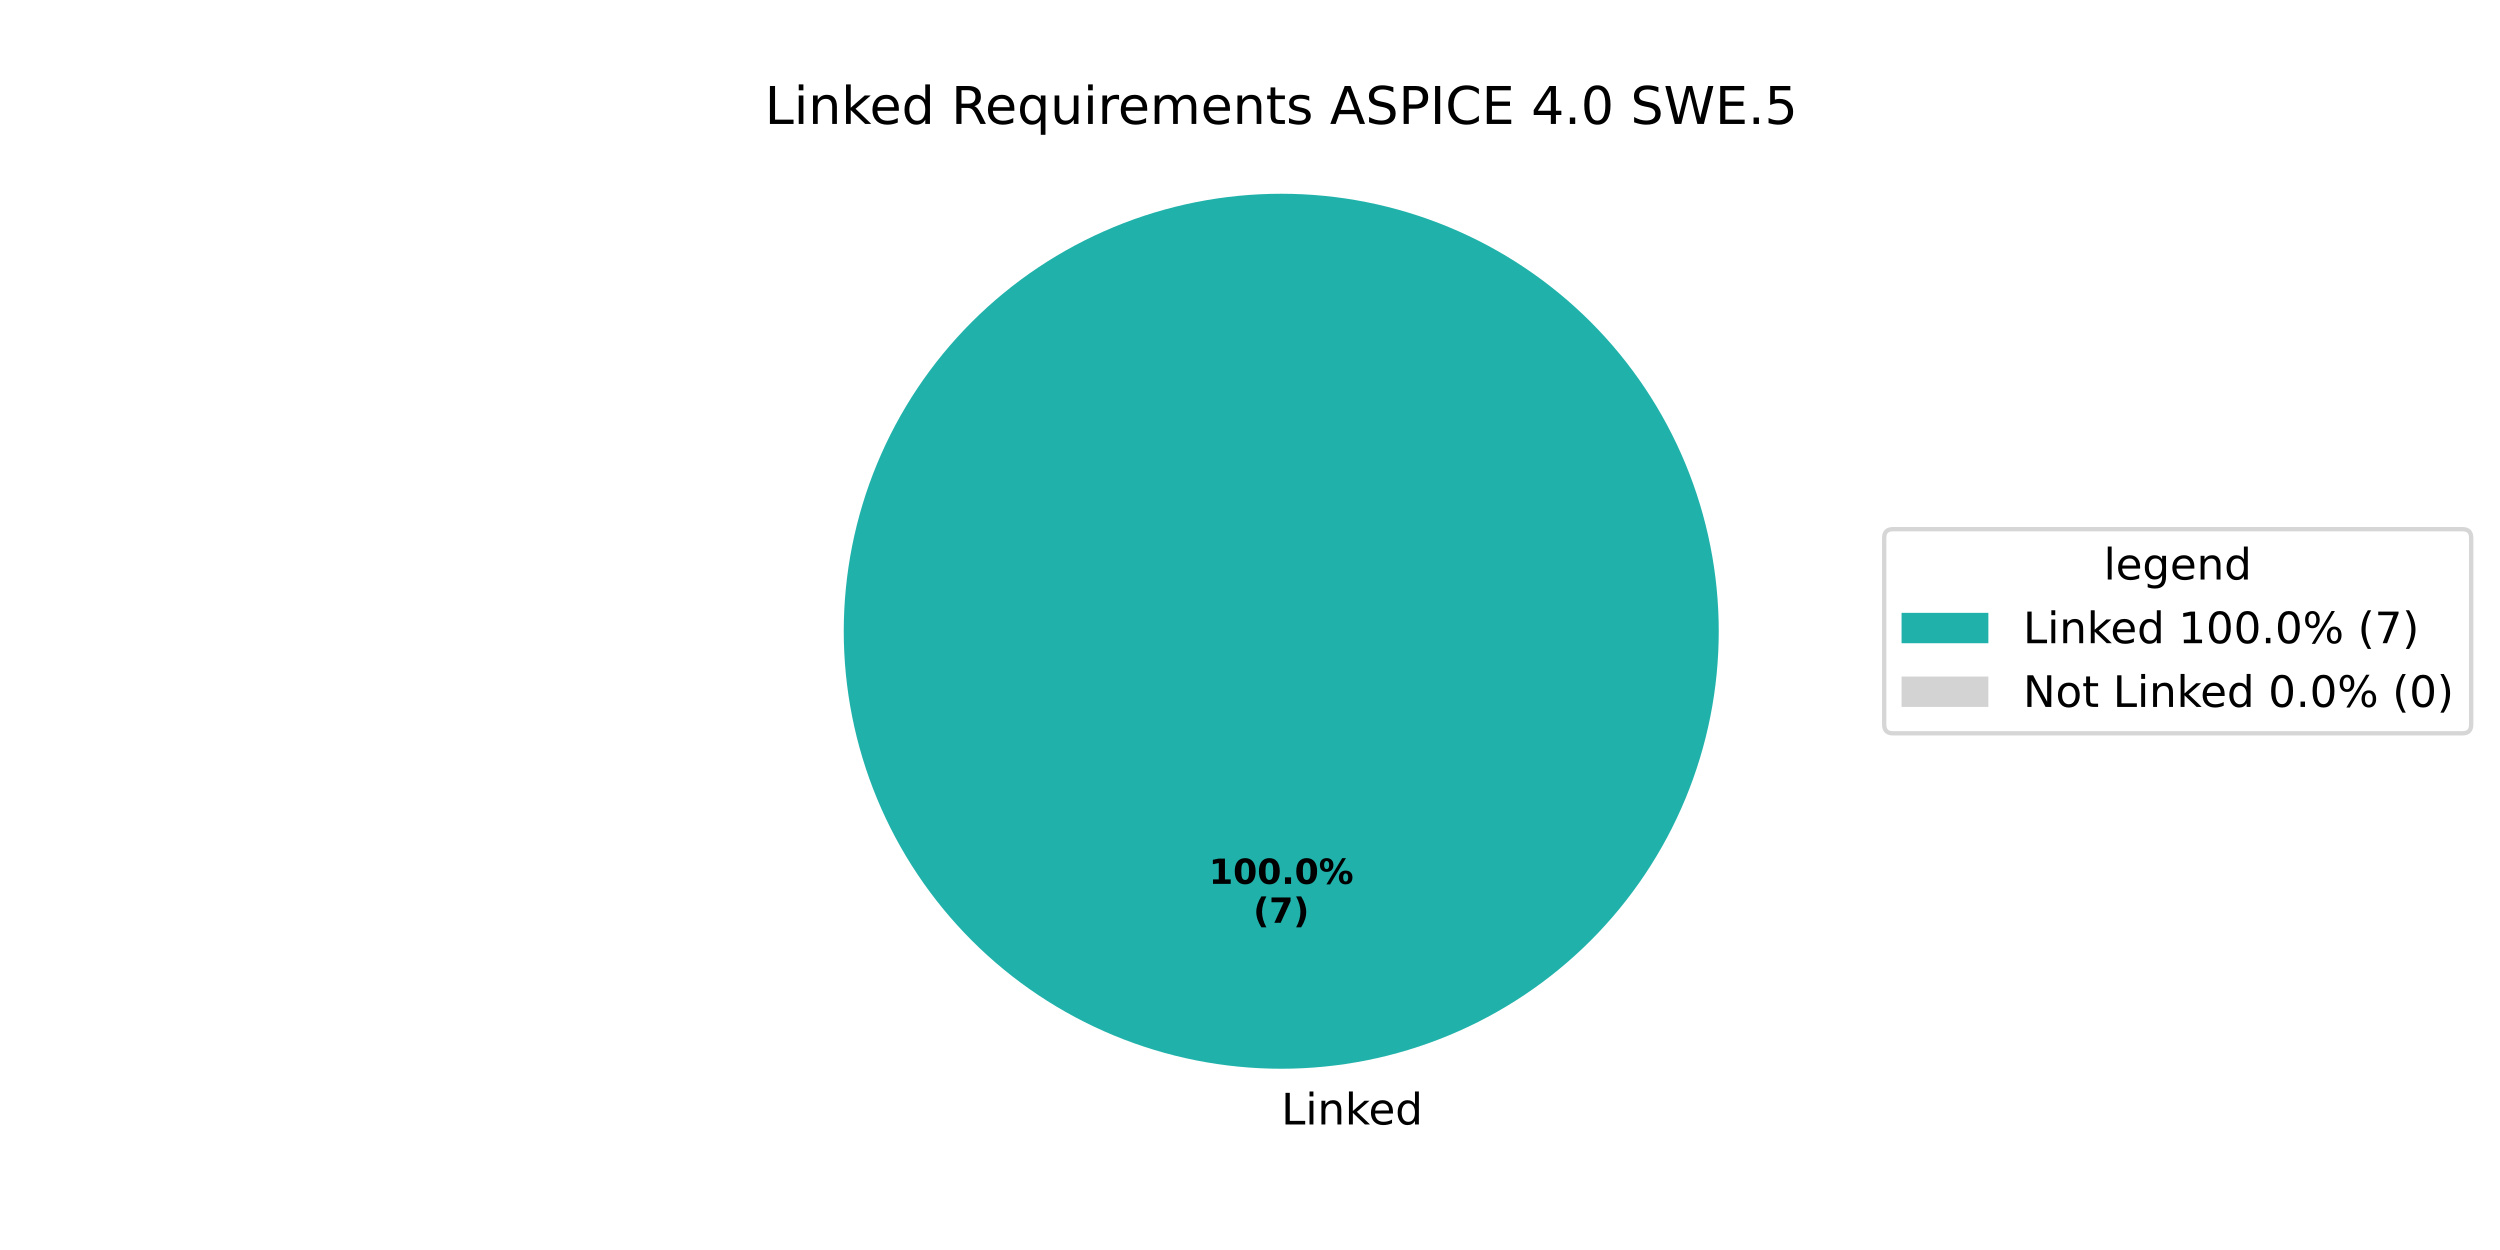
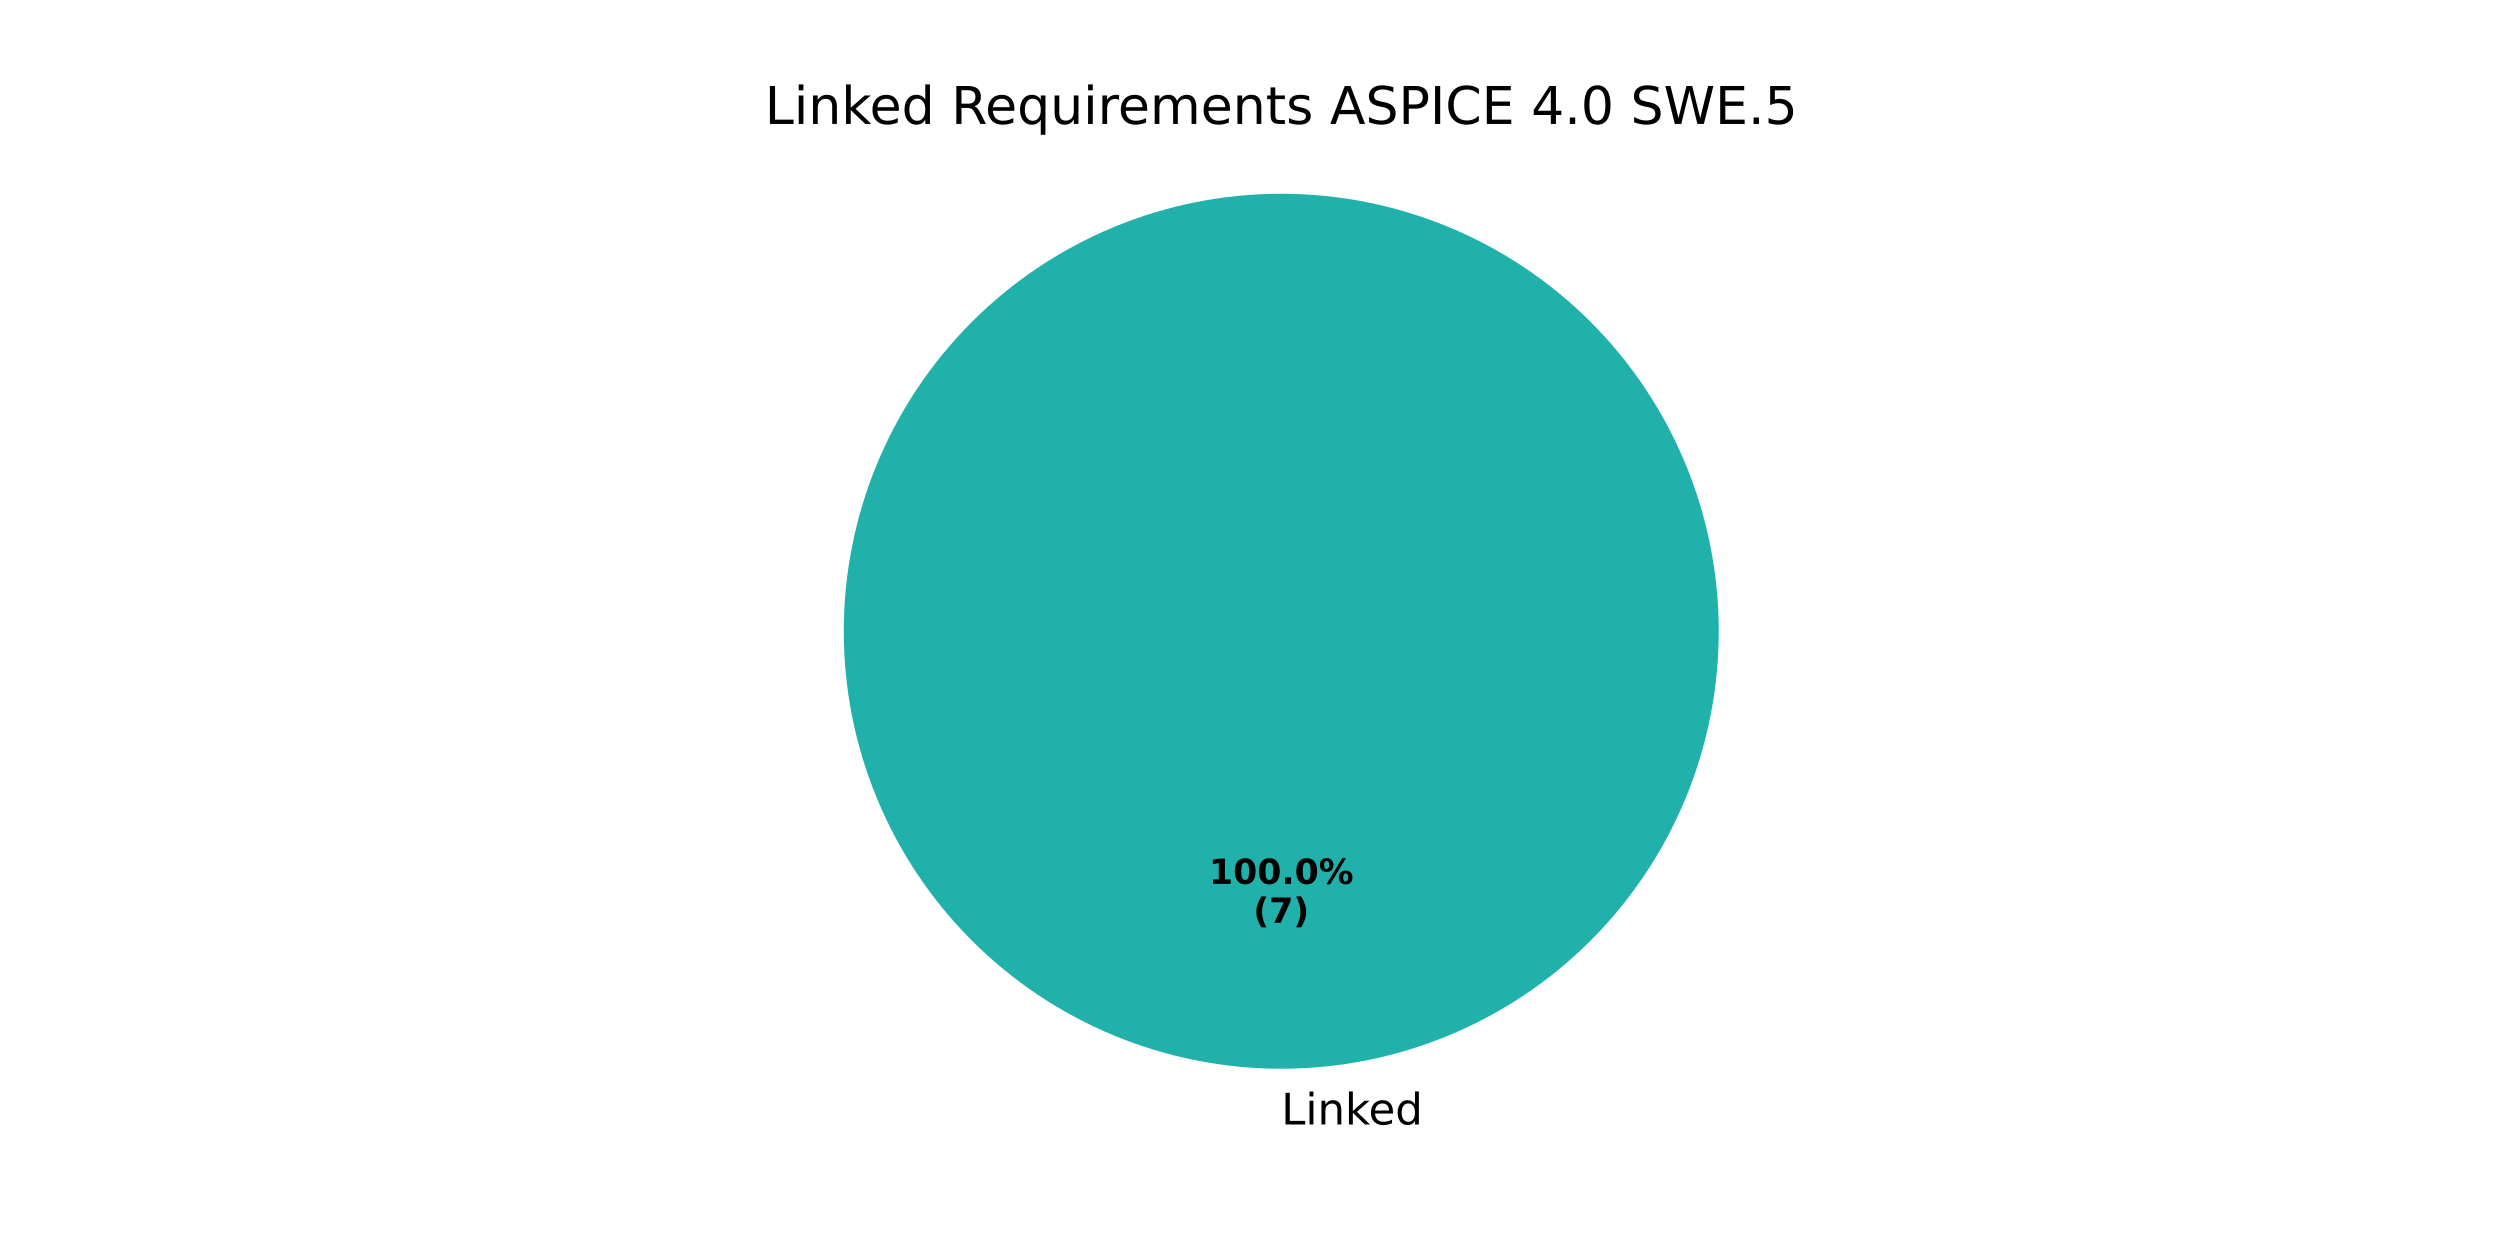
<svg xmlns="http://www.w3.org/2000/svg" xmlns:xlink="http://www.w3.org/1999/xlink" width="576pt" height="288pt" viewBox="0 0 576 288" version="1.1">
  <defs>
    <style type="text/css">*{stroke-linejoin: round; stroke-linecap: butt}</style>
  </defs>
  <g id="figure_1">
    <g id="patch_1">
      <path d="M 0 288  L 576 288  L 576 0  L 0 0  z " style="fill: #ffffff" />
    </g>
    <g id="axes_1">
      <g id="patch_2">
        <path d="M 396 145.44  C 396 132.203 393.393 119.095 388.327 106.866  C 383.262 94.636 375.836 83.524 366.476 74.164  C 357.116 64.804 346.004 57.378 333.774 52.313  C 321.545 47.247 308.437 44.64 295.2 44.64  C 281.963 44.64 268.855 47.247 256.626 52.313  C 244.396 57.378 233.284 64.804 223.924 74.164  C 214.564 83.524 207.138 94.636 202.073 106.866  C 197.007 119.095 194.4 132.203 194.4 145.44  C 194.4 158.677 197.007 171.785 202.073 184.014  C 207.138 196.244 214.564 207.356 223.924 216.716  C 233.284 226.076 244.396 233.502 256.626 238.567  C 268.855 243.633 281.963 246.24 295.2 246.24  C 308.437 246.24 321.545 243.633 333.774 238.567  C 346.004 233.502 357.116 226.076 366.476 216.716  C 375.836 207.356 383.262 196.244 388.327 184.014  C 393.393 171.785 396 158.677 396 145.44  M 295.2 145.44  z " style="fill: #20b2aa" />
      </g>
      <g id="patch_3">
        <path d="M 295.2 44.64  C 295.2 44.64 295.2 44.64 295.2 44.64  L 295.2 145.44  z " style="fill: #d3d3d3" />
      </g>
      <g id="matplotlib.axis_1" />
      <g id="matplotlib.axis_2" />
      <g id="text_1">
        <g transform="translate(295.2 259.0794) scale(0.1 -0.1)">
          <defs>
            <path id="DejaVuSans-4c" d="M 628 4666  L 1259 4666  L 1259 531  L 3531 531  L 3531 0  L 628 0  L 628 4666  z " transform="scale(0.015625)" />
            <path id="DejaVuSans-69" d="M 603 3500  L 1178 3500  L 1178 0  L 603 0  L 603 3500  z M 603 4863  L 1178 4863  L 1178 4134  L 603 4134  L 603 4863  z " transform="scale(0.015625)" />
            <path id="DejaVuSans-6e" d="M 3513 2113  L 3513 0  L 2938 0  L 2938 2094  Q 2938 2591 2744 2837  Q 2550 3084 2163 3084  Q 1697 3084 1428 2787  Q 1159 2491 1159 1978  L 1159 0  L 581 0  L 581 3500  L 1159 3500  L 1159 2956  Q 1366 3272 1645 3428  Q 1925 3584 2291 3584  Q 2894 3584 3203 3211  Q 3513 2838 3513 2113  z " transform="scale(0.015625)" />
            <path id="DejaVuSans-6b" d="M 581 4863  L 1159 4863  L 1159 1991  L 2875 3500  L 3609 3500  L 1753 1863  L 3688 0  L 2938 0  L 1159 1709  L 1159 0  L 581 0  L 581 4863  z " transform="scale(0.015625)" />
            <path id="DejaVuSans-65" d="M 3597 1894  L 3597 1613  L 953 1613  Q 991 1019 1311 708  Q 1631 397 2203 397  Q 2534 397 2845 478  Q 3156 559 3463 722  L 3463 178  Q 3153 47 2828 -22  Q 2503 -91 2169 -91  Q 1331 -91 842 396  Q 353 884 353 1716  Q 353 2575 817 3079  Q 1281 3584 2069 3584  Q 2775 3584 3186 3129  Q 3597 2675 3597 1894  z M 3022 2063  Q 3016 2534 2758 2815  Q 2500 3097 2075 3097  Q 1594 3097 1305 2825  Q 1016 2553 972 2059  L 3022 2063  z " transform="scale(0.015625)" />
            <path id="DejaVuSans-64" d="M 2906 2969  L 2906 4863  L 3481 4863  L 3481 0  L 2906 0  L 2906 525  Q 2725 213 2448 61  Q 2172 -91 1784 -91  Q 1150 -91 751 415  Q 353 922 353 1747  Q 353 2572 751 3078  Q 1150 3584 1784 3584  Q 2172 3584 2448 3432  Q 2725 3281 2906 2969  z M 947 1747  Q 947 1113 1208 752  Q 1469 391 1925 391  Q 2381 391 2643 752  Q 2906 1113 2906 1747  Q 2906 2381 2643 2742  Q 2381 3103 1925 3103  Q 1469 3103 1208 2742  Q 947 2381 947 1747  z " transform="scale(0.015625)" />
          </defs>
          <use xlink:href="#DejaVuSans-4c" />
          <use xlink:href="#DejaVuSans-69" transform="translate(55.71289 0)" />
          <use xlink:href="#DejaVuSans-6e" transform="translate(83.49609 0)" />
          <use xlink:href="#DejaVuSans-6b" transform="translate(146.875 0)" />
          <use xlink:href="#DejaVuSans-65" transform="translate(201.1602 0)" />
          <use xlink:href="#DejaVuSans-64" transform="translate(262.6836 0)" />
        </g>
      </g>
      <g id="text_2">
        <g transform="translate(278.54 203.6484) scale(0.08 -0.08)">
          <defs>
            <path id="DejaVuSans-Bold-31" d="M 750 831  L 1813 831  L 1813 3847  L 722 3622  L 722 4441  L 1806 4666  L 2950 4666  L 2950 831  L 4013 831  L 4013 0  L 750 0  L 750 831  z " transform="scale(0.015625)" />
            <path id="DejaVuSans-Bold-30" d="M 2944 2338  Q 2944 3213 2780 3570  Q 2616 3928 2228 3928  Q 1841 3928 1675 3570  Q 1509 3213 1509 2338  Q 1509 1453 1675 1090  Q 1841 728 2228 728  Q 2613 728 2778 1090  Q 2944 1453 2944 2338  z M 4147 2328  Q 4147 1169 3647 539  Q 3147 -91 2228 -91  Q 1306 -91 806 539  Q 306 1169 306 2328  Q 306 3491 806 4120  Q 1306 4750 2228 4750  Q 3147 4750 3647 4120  Q 4147 3491 4147 2328  z " transform="scale(0.015625)" />
            <path id="DejaVuSans-Bold-2e" d="M 653 1209  L 1778 1209  L 1778 0  L 653 0  L 653 1209  z " transform="scale(0.015625)" />
            <path id="DejaVuSans-Bold-25" d="M 4959 1925  Q 4738 1925 4616 1733  Q 4494 1541 4494 1184  Q 4494 825 4614 633  Q 4734 441 4959 441  Q 5184 441 5303 633  Q 5422 825 5422 1184  Q 5422 1541 5301 1733  Q 5181 1925 4959 1925  z M 4959 2450  Q 5541 2450 5875 2112  Q 6209 1775 6209 1184  Q 6209 594 5875 251  Q 5541 -91 4959 -91  Q 4378 -91 4042 251  Q 3706 594 3706 1184  Q 3706 1772 4042 2111  Q 4378 2450 4959 2450  z M 2094 -91  L 1403 -91  L 4319 4750  L 5013 4750  L 2094 -91  z M 1453 4750  Q 2034 4750 2367 4411  Q 2700 4072 2700 3481  Q 2700 2891 2367 2550  Q 2034 2209 1453 2209  Q 872 2209 539 2550  Q 206 2891 206 3481  Q 206 4072 539 4411  Q 872 4750 1453 4750  z M 1453 4225  Q 1228 4225 1106 4031  Q 984 3838 984 3481  Q 984 3122 1106 2926  Q 1228 2731 1453 2731  Q 1678 2731 1798 2926  Q 1919 3122 1919 3481  Q 1919 3838 1797 4031  Q 1675 4225 1453 4225  z " transform="scale(0.015625)" />
          </defs>
          <use xlink:href="#DejaVuSans-Bold-31" />
          <use xlink:href="#DejaVuSans-Bold-30" transform="translate(69.58008 0)" />
          <use xlink:href="#DejaVuSans-Bold-30" transform="translate(139.1602 0)" />
          <use xlink:href="#DejaVuSans-Bold-2e" transform="translate(208.7402 0)" />
          <use xlink:href="#DejaVuSans-Bold-30" transform="translate(246.7285 0)" />
          <use xlink:href="#DejaVuSans-Bold-25" transform="translate(316.3086 0)" />
        </g>
        <g transform="translate(288.7606 212.6066) scale(0.08 -0.08)">
          <defs>
            <path id="DejaVuSans-Bold-28" d="M 2413 -844  L 1484 -844  Q 1006 -72 778 623  Q 550 1319 550 2003  Q 550 2688 779 3389  Q 1009 4091 1484 4856  L 2413 4856  Q 2013 4116 1813 3408  Q 1613 2700 1613 2009  Q 1613 1319 1811 609  Q 2009 -100 2413 -844  z " transform="scale(0.015625)" />
            <path id="DejaVuSans-Bold-37" d="M 428 4666  L 3944 4666  L 3944 3988  L 2125 0  L 953 0  L 2675 3781  L 428 3781  L 428 4666  z " transform="scale(0.015625)" />
            <path id="DejaVuSans-Bold-29" d="M 513 -844  Q 913 -100 1113 609  Q 1313 1319 1313 2009  Q 1313 2700 1113 3408  Q 913 4116 513 4856  L 1441 4856  Q 1916 4091 2145 3389  Q 2375 2688 2375 2003  Q 2375 1319 2147 623  Q 1919 -72 1441 -844  L 513 -844  z " transform="scale(0.015625)" />
          </defs>
          <use xlink:href="#DejaVuSans-Bold-28" />
          <use xlink:href="#DejaVuSans-Bold-37" transform="translate(45.70312 0)" />
          <use xlink:href="#DejaVuSans-Bold-29" transform="translate(115.2832 0)" />
        </g>
      </g>
      <g id="text_3">
        <g transform="translate(176.2116 28.56) scale(0.12 -0.12)">
          <defs>
            <path id="DejaVuSans-20" transform="scale(0.015625)" />
            <path id="DejaVuSans-52" d="M 2841 2188  Q 3044 2119 3236 1894  Q 3428 1669 3622 1275  L 4263 0  L 3584 0  L 2988 1197  Q 2756 1666 2539 1819  Q 2322 1972 1947 1972  L 1259 1972  L 1259 0  L 628 0  L 628 4666  L 2053 4666  Q 2853 4666 3247 4331  Q 3641 3997 3641 3322  Q 3641 2881 3436 2590  Q 3231 2300 2841 2188  z M 1259 4147  L 1259 2491  L 2053 2491  Q 2509 2491 2742 2702  Q 2975 2913 2975 3322  Q 2975 3731 2742 3939  Q 2509 4147 2053 4147  L 1259 4147  z " transform="scale(0.015625)" />
            <path id="DejaVuSans-71" d="M 947 1747  Q 947 1113 1208 752  Q 1469 391 1925 391  Q 2381 391 2643 752  Q 2906 1113 2906 1747  Q 2906 2381 2643 2742  Q 2381 3103 1925 3103  Q 1469 3103 1208 2742  Q 947 2381 947 1747  z M 2906 525  Q 2725 213 2448 61  Q 2172 -91 1784 -91  Q 1150 -91 751 415  Q 353 922 353 1747  Q 353 2572 751 3078  Q 1150 3584 1784 3584  Q 2172 3584 2448 3432  Q 2725 3281 2906 2969  L 2906 3500  L 3481 3500  L 3481 -1331  L 2906 -1331  L 2906 525  z " transform="scale(0.015625)" />
            <path id="DejaVuSans-75" d="M 544 1381  L 544 3500  L 1119 3500  L 1119 1403  Q 1119 906 1312 657  Q 1506 409 1894 409  Q 2359 409 2629 706  Q 2900 1003 2900 1516  L 2900 3500  L 3475 3500  L 3475 0  L 2900 0  L 2900 538  Q 2691 219 2414 64  Q 2138 -91 1772 -91  Q 1169 -91 856 284  Q 544 659 544 1381  z M 1991 3584  L 1991 3584  z " transform="scale(0.015625)" />
            <path id="DejaVuSans-72" d="M 2631 2963  Q 2534 3019 2420 3045  Q 2306 3072 2169 3072  Q 1681 3072 1420 2755  Q 1159 2438 1159 1844  L 1159 0  L 581 0  L 581 3500  L 1159 3500  L 1159 2956  Q 1341 3275 1631 3429  Q 1922 3584 2338 3584  Q 2397 3584 2469 3576  Q 2541 3569 2628 3553  L 2631 2963  z " transform="scale(0.015625)" />
            <path id="DejaVuSans-6d" d="M 3328 2828  Q 3544 3216 3844 3400  Q 4144 3584 4550 3584  Q 5097 3584 5394 3201  Q 5691 2819 5691 2113  L 5691 0  L 5113 0  L 5113 2094  Q 5113 2597 4934 2840  Q 4756 3084 4391 3084  Q 3944 3084 3684 2787  Q 3425 2491 3425 1978  L 3425 0  L 2847 0  L 2847 2094  Q 2847 2600 2669 2842  Q 2491 3084 2119 3084  Q 1678 3084 1418 2786  Q 1159 2488 1159 1978  L 1159 0  L 581 0  L 581 3500  L 1159 3500  L 1159 2956  Q 1356 3278 1631 3431  Q 1906 3584 2284 3584  Q 2666 3584 2933 3390  Q 3200 3197 3328 2828  z " transform="scale(0.015625)" />
            <path id="DejaVuSans-74" d="M 1172 4494  L 1172 3500  L 2356 3500  L 2356 3053  L 1172 3053  L 1172 1153  Q 1172 725 1289 603  Q 1406 481 1766 481  L 2356 481  L 2356 0  L 1766 0  Q 1100 0 847 248  Q 594 497 594 1153  L 594 3053  L 172 3053  L 172 3500  L 594 3500  L 594 4494  L 1172 4494  z " transform="scale(0.015625)" />
            <path id="DejaVuSans-73" d="M 2834 3397  L 2834 2853  Q 2591 2978 2328 3040  Q 2066 3103 1784 3103  Q 1356 3103 1142 2972  Q 928 2841 928 2578  Q 928 2378 1081 2264  Q 1234 2150 1697 2047  L 1894 2003  Q 2506 1872 2764 1633  Q 3022 1394 3022 966  Q 3022 478 2636 193  Q 2250 -91 1575 -91  Q 1294 -91 989 -36  Q 684 19 347 128  L 347 722  Q 666 556 975 473  Q 1284 391 1588 391  Q 1994 391 2212 530  Q 2431 669 2431 922  Q 2431 1156 2273 1281  Q 2116 1406 1581 1522  L 1381 1569  Q 847 1681 609 1914  Q 372 2147 372 2553  Q 372 3047 722 3315  Q 1072 3584 1716 3584  Q 2034 3584 2315 3537  Q 2597 3491 2834 3397  z " transform="scale(0.015625)" />
            <path id="DejaVuSans-41" d="M 2188 4044  L 1331 1722  L 3047 1722  L 2188 4044  z M 1831 4666  L 2547 4666  L 4325 0  L 3669 0  L 3244 1197  L 1141 1197  L 716 0  L 50 0  L 1831 4666  z " transform="scale(0.015625)" />
            <path id="DejaVuSans-53" d="M 3425 4513  L 3425 3897  Q 3066 4069 2747 4153  Q 2428 4238 2131 4238  Q 1616 4238 1336 4038  Q 1056 3838 1056 3469  Q 1056 3159 1242 3001  Q 1428 2844 1947 2747  L 2328 2669  Q 3034 2534 3370 2195  Q 3706 1856 3706 1288  Q 3706 609 3251 259  Q 2797 -91 1919 -91  Q 1588 -91 1214 -16  Q 841 59 441 206  L 441 856  Q 825 641 1194 531  Q 1563 422 1919 422  Q 2459 422 2753 634  Q 3047 847 3047 1241  Q 3047 1584 2836 1778  Q 2625 1972 2144 2069  L 1759 2144  Q 1053 2284 737 2584  Q 422 2884 422 3419  Q 422 4038 858 4394  Q 1294 4750 2059 4750  Q 2388 4750 2728 4690  Q 3069 4631 3425 4513  z " transform="scale(0.015625)" />
            <path id="DejaVuSans-50" d="M 1259 4147  L 1259 2394  L 2053 2394  Q 2494 2394 2734 2622  Q 2975 2850 2975 3272  Q 2975 3691 2734 3919  Q 2494 4147 2053 4147  L 1259 4147  z M 628 4666  L 2053 4666  Q 2838 4666 3239 4311  Q 3641 3956 3641 3272  Q 3641 2581 3239 2228  Q 2838 1875 2053 1875  L 1259 1875  L 1259 0  L 628 0  L 628 4666  z " transform="scale(0.015625)" />
            <path id="DejaVuSans-49" d="M 628 4666  L 1259 4666  L 1259 0  L 628 0  L 628 4666  z " transform="scale(0.015625)" />
            <path id="DejaVuSans-43" d="M 4122 4306  L 4122 3641  Q 3803 3938 3442 4084  Q 3081 4231 2675 4231  Q 1875 4231 1450 3742  Q 1025 3253 1025 2328  Q 1025 1406 1450 917  Q 1875 428 2675 428  Q 3081 428 3442 575  Q 3803 722 4122 1019  L 4122 359  Q 3791 134 3420 21  Q 3050 -91 2638 -91  Q 1578 -91 968 557  Q 359 1206 359 2328  Q 359 3453 968 4101  Q 1578 4750 2638 4750  Q 3056 4750 3426 4639  Q 3797 4528 4122 4306  z " transform="scale(0.015625)" />
            <path id="DejaVuSans-45" d="M 628 4666  L 3578 4666  L 3578 4134  L 1259 4134  L 1259 2753  L 3481 2753  L 3481 2222  L 1259 2222  L 1259 531  L 3634 531  L 3634 0  L 628 0  L 628 4666  z " transform="scale(0.015625)" />
            <path id="DejaVuSans-34" d="M 2419 4116  L 825 1625  L 2419 1625  L 2419 4116  z M 2253 4666  L 3047 4666  L 3047 1625  L 3713 1625  L 3713 1100  L 3047 1100  L 3047 0  L 2419 0  L 2419 1100  L 313 1100  L 313 1709  L 2253 4666  z " transform="scale(0.015625)" />
            <path id="DejaVuSans-2e" d="M 684 794  L 1344 794  L 1344 0  L 684 0  L 684 794  z " transform="scale(0.015625)" />
            <path id="DejaVuSans-30" d="M 2034 4250  Q 1547 4250 1301 3770  Q 1056 3291 1056 2328  Q 1056 1369 1301 889  Q 1547 409 2034 409  Q 2525 409 2770 889  Q 3016 1369 3016 2328  Q 3016 3291 2770 3770  Q 2525 4250 2034 4250  z M 2034 4750  Q 2819 4750 3233 4129  Q 3647 3509 3647 2328  Q 3647 1150 3233 529  Q 2819 -91 2034 -91  Q 1250 -91 836 529  Q 422 1150 422 2328  Q 422 3509 836 4129  Q 1250 4750 2034 4750  z " transform="scale(0.015625)" />
            <path id="DejaVuSans-57" d="M 213 4666  L 850 4666  L 1831 722  L 2809 4666  L 3519 4666  L 4500 722  L 5478 4666  L 6119 4666  L 4947 0  L 4153 0  L 3169 4050  L 2175 0  L 1381 0  L 213 4666  z " transform="scale(0.015625)" />
            <path id="DejaVuSans-35" d="M 691 4666  L 3169 4666  L 3169 4134  L 1269 4134  L 1269 2991  Q 1406 3038 1543 3061  Q 1681 3084 1819 3084  Q 2600 3084 3056 2656  Q 3513 2228 3513 1497  Q 3513 744 3044 326  Q 2575 -91 1722 -91  Q 1428 -91 1123 -41  Q 819 9 494 109  L 494 744  Q 775 591 1075 516  Q 1375 441 1709 441  Q 2250 441 2565 725  Q 2881 1009 2881 1497  Q 2881 1984 2565 2268  Q 2250 2553 1709 2553  Q 1456 2553 1204 2497  Q 953 2441 691 2322  L 691 4666  z " transform="scale(0.015625)" />
          </defs>
          <use xlink:href="#DejaVuSans-4c" />
          <use xlink:href="#DejaVuSans-69" transform="translate(55.71289 0)" />
          <use xlink:href="#DejaVuSans-6e" transform="translate(83.49609 0)" />
          <use xlink:href="#DejaVuSans-6b" transform="translate(146.875 0)" />
          <use xlink:href="#DejaVuSans-65" transform="translate(201.1602 0)" />
          <use xlink:href="#DejaVuSans-64" transform="translate(262.6836 0)" />
          <use xlink:href="#DejaVuSans-20" transform="translate(326.1602 0)" />
          <use xlink:href="#DejaVuSans-52" transform="translate(357.9473 0)" />
          <use xlink:href="#DejaVuSans-65" transform="translate(422.9297 0)" />
          <use xlink:href="#DejaVuSans-71" transform="translate(484.4531 0)" />
          <use xlink:href="#DejaVuSans-75" transform="translate(547.9297 0)" />
          <use xlink:href="#DejaVuSans-69" transform="translate(611.3086 0)" />
          <use xlink:href="#DejaVuSans-72" transform="translate(639.0918 0)" />
          <use xlink:href="#DejaVuSans-65" transform="translate(677.9551 0)" />
          <use xlink:href="#DejaVuSans-6d" transform="translate(739.4785 0)" />
          <use xlink:href="#DejaVuSans-65" transform="translate(836.8906 0)" />
          <use xlink:href="#DejaVuSans-6e" transform="translate(898.4141 0)" />
          <use xlink:href="#DejaVuSans-74" transform="translate(961.793 0)" />
          <use xlink:href="#DejaVuSans-73" transform="translate(1001.002 0)" />
          <use xlink:href="#DejaVuSans-20" transform="translate(1053.102 0)" />
          <use xlink:href="#DejaVuSans-41" transform="translate(1084.889 0)" />
          <use xlink:href="#DejaVuSans-53" transform="translate(1153.297 0)" />
          <use xlink:href="#DejaVuSans-50" transform="translate(1216.773 0)" />
          <use xlink:href="#DejaVuSans-49" transform="translate(1277.076 0)" />
          <use xlink:href="#DejaVuSans-43" transform="translate(1306.568 0)" />
          <use xlink:href="#DejaVuSans-45" transform="translate(1376.393 0)" />
          <use xlink:href="#DejaVuSans-20" transform="translate(1439.576 0)" />
          <use xlink:href="#DejaVuSans-34" transform="translate(1471.363 0)" />
          <use xlink:href="#DejaVuSans-2e" transform="translate(1534.986 0)" />
          <use xlink:href="#DejaVuSans-30" transform="translate(1566.773 0)" />
          <use xlink:href="#DejaVuSans-20" transform="translate(1630.396 0)" />
          <use xlink:href="#DejaVuSans-53" transform="translate(1662.184 0)" />
          <use xlink:href="#DejaVuSans-57" transform="translate(1725.66 0)" />
          <use xlink:href="#DejaVuSans-45" transform="translate(1824.537 0)" />
          <use xlink:href="#DejaVuSans-2e" transform="translate(1887.721 0)" />
          <use xlink:href="#DejaVuSans-35" transform="translate(1919.508 0)" />
        </g>
      </g>
-       <g id="legend_1">
-         <g id="patch_4">
-           <path d="M 436.12 168.957  L 567.362 168.957  Q 569.362 168.957 569.362 166.957  L 569.362 123.923  Q 569.362 121.923 567.362 121.923  L 436.12 121.923  Q 434.12 121.923 434.12 123.923  L 434.12 166.957  Q 434.12 168.957 436.12 168.957  z " style="fill: #ffffff; opacity: 0.8; stroke: #cccccc; stroke-linejoin: miter" />
-         </g>
-         <g id="text_4">
-           <g transform="translate(484.6817 133.5213) scale(0.1 -0.1)">
-             <defs>
-               <path id="DejaVuSans-6c" d="M 603 4863  L 1178 4863  L 1178 0  L 603 0  L 603 4863  z " transform="scale(0.015625)" />
-               <path id="DejaVuSans-67" d="M 2906 1791  Q 2906 2416 2648 2759  Q 2391 3103 1925 3103  Q 1463 3103 1205 2759  Q 947 2416 947 1791  Q 947 1169 1205 825  Q 1463 481 1925 481  Q 2391 481 2648 825  Q 2906 1169 2906 1791  z M 3481 434  Q 3481 -459 3084 -895  Q 2688 -1331 1869 -1331  Q 1566 -1331 1297 -1286  Q 1028 -1241 775 -1147  L 775 -588  Q 1028 -725 1275 -790  Q 1522 -856 1778 -856  Q 2344 -856 2625 -561  Q 2906 -266 2906 331  L 2906 616  Q 2728 306 2450 153  Q 2172 0 1784 0  Q 1141 0 747 490  Q 353 981 353 1791  Q 353 2603 747 3093  Q 1141 3584 1784 3584  Q 2172 3584 2450 3431  Q 2728 3278 2906 2969  L 2906 3500  L 3481 3500  L 3481 434  z " transform="scale(0.015625)" />
-             </defs>
-             <use xlink:href="#DejaVuSans-6c" />
-             <use xlink:href="#DejaVuSans-65" transform="translate(27.7832 0)" />
-             <use xlink:href="#DejaVuSans-67" transform="translate(89.30664 0)" />
-             <use xlink:href="#DejaVuSans-65" transform="translate(152.7832 0)" />
-             <use xlink:href="#DejaVuSans-6e" transform="translate(214.3066 0)" />
-             <use xlink:href="#DejaVuSans-64" transform="translate(277.6855 0)" />
-           </g>
-         </g>
-         <g id="patch_5">
-           <path d="M 438.12 148.199  L 458.12 148.199  L 458.12 141.199  L 438.12 141.199  z " style="fill: #20b2aa" />
-         </g>
-         <g id="text_5">
-           <g transform="translate(466.12 148.1994) scale(0.1 -0.1)">
-             <defs>
-               <path id="DejaVuSans-31" d="M 794 531  L 1825 531  L 1825 4091  L 703 3866  L 703 4441  L 1819 4666  L 2450 4666  L 2450 531  L 3481 531  L 3481 0  L 794 0  L 794 531  z " transform="scale(0.015625)" />
-               <path id="DejaVuSans-25" d="M 4653 2053  Q 4381 2053 4226 1822  Q 4072 1591 4072 1178  Q 4072 772 4226 539  Q 4381 306 4653 306  Q 4919 306 5073 539  Q 5228 772 5228 1178  Q 5228 1588 5073 1820  Q 4919 2053 4653 2053  z M 4653 2450  Q 5147 2450 5437 2106  Q 5728 1763 5728 1178  Q 5728 594 5436 251  Q 5144 -91 4653 -91  Q 4153 -91 3862 251  Q 3572 594 3572 1178  Q 3572 1766 3864 2108  Q 4156 2450 4653 2450  z M 1428 4353  Q 1159 4353 1004 4120  Q 850 3888 850 3481  Q 850 3069 1003 2837  Q 1156 2606 1428 2606  Q 1700 2606 1854 2837  Q 2009 3069 2009 3481  Q 2009 3884 1853 4118  Q 1697 4353 1428 4353  z M 4250 4750  L 4750 4750  L 1831 -91  L 1331 -91  L 4250 4750  z M 1428 4750  Q 1922 4750 2215 4408  Q 2509 4066 2509 3481  Q 2509 2891 2217 2550  Q 1925 2209 1428 2209  Q 931 2209 642 2551  Q 353 2894 353 3481  Q 353 4063 643 4406  Q 934 4750 1428 4750  z " transform="scale(0.015625)" />
-               <path id="DejaVuSans-28" d="M 1984 4856  Q 1566 4138 1362 3434  Q 1159 2731 1159 2009  Q 1159 1288 1364 580  Q 1569 -128 1984 -844  L 1484 -844  Q 1016 -109 783 600  Q 550 1309 550 2009  Q 550 2706 781 3412  Q 1013 4119 1484 4856  L 1984 4856  z " transform="scale(0.015625)" />
-               <path id="DejaVuSans-37" d="M 525 4666  L 3525 4666  L 3525 4397  L 1831 0  L 1172 0  L 2766 4134  L 525 4134  L 525 4666  z " transform="scale(0.015625)" />
-               <path id="DejaVuSans-29" d="M 513 4856  L 1013 4856  Q 1481 4119 1714 3412  Q 1947 2706 1947 2009  Q 1947 1309 1714 600  Q 1481 -109 1013 -844  L 513 -844  Q 928 -128 1133 580  Q 1338 1288 1338 2009  Q 1338 2731 1133 3434  Q 928 4138 513 4856  z " transform="scale(0.015625)" />
-             </defs>
-             <use xlink:href="#DejaVuSans-4c" />
-             <use xlink:href="#DejaVuSans-69" transform="translate(55.71289 0)" />
-             <use xlink:href="#DejaVuSans-6e" transform="translate(83.49609 0)" />
-             <use xlink:href="#DejaVuSans-6b" transform="translate(146.875 0)" />
-             <use xlink:href="#DejaVuSans-65" transform="translate(201.1602 0)" />
-             <use xlink:href="#DejaVuSans-64" transform="translate(262.6836 0)" />
-             <use xlink:href="#DejaVuSans-20" transform="translate(326.1602 0)" />
-             <use xlink:href="#DejaVuSans-31" transform="translate(357.9473 0)" />
-             <use xlink:href="#DejaVuSans-30" transform="translate(421.5703 0)" />
-             <use xlink:href="#DejaVuSans-30" transform="translate(485.1934 0)" />
-             <use xlink:href="#DejaVuSans-2e" transform="translate(548.8164 0)" />
-             <use xlink:href="#DejaVuSans-30" transform="translate(580.6035 0)" />
-             <use xlink:href="#DejaVuSans-25" transform="translate(644.2266 0)" />
-             <use xlink:href="#DejaVuSans-20" transform="translate(739.2461 0)" />
-             <use xlink:href="#DejaVuSans-28" transform="translate(771.0332 0)" />
-             <use xlink:href="#DejaVuSans-37" transform="translate(810.0469 0)" />
-             <use xlink:href="#DejaVuSans-29" transform="translate(873.6699 0)" />
-           </g>
-         </g>
-         <g id="patch_6">
-           <path d="M 438.12 162.877  L 458.12 162.877  L 458.12 155.877  L 438.12 155.877  z " style="fill: #d3d3d3" />
-         </g>
-         <g id="text_6">
-           <g transform="translate(466.12 162.8775) scale(0.1 -0.1)">
-             <defs>
-               <path id="DejaVuSans-4e" d="M 628 4666  L 1478 4666  L 3547 763  L 3547 4666  L 4159 4666  L 4159 0  L 3309 0  L 1241 3903  L 1241 0  L 628 0  L 628 4666  z " transform="scale(0.015625)" />
-               <path id="DejaVuSans-6f" d="M 1959 3097  Q 1497 3097 1228 2736  Q 959 2375 959 1747  Q 959 1119 1226 758  Q 1494 397 1959 397  Q 2419 397 2687 759  Q 2956 1122 2956 1747  Q 2956 2369 2687 2733  Q 2419 3097 1959 3097  z M 1959 3584  Q 2709 3584 3137 3096  Q 3566 2609 3566 1747  Q 3566 888 3137 398  Q 2709 -91 1959 -91  Q 1206 -91 779 398  Q 353 888 353 1747  Q 353 2609 779 3096  Q 1206 3584 1959 3584  z " transform="scale(0.015625)" />
-             </defs>
-             <use xlink:href="#DejaVuSans-4e" />
-             <use xlink:href="#DejaVuSans-6f" transform="translate(74.80469 0)" />
-             <use xlink:href="#DejaVuSans-74" transform="translate(135.9863 0)" />
-             <use xlink:href="#DejaVuSans-20" transform="translate(175.1953 0)" />
-             <use xlink:href="#DejaVuSans-4c" transform="translate(206.9824 0)" />
-             <use xlink:href="#DejaVuSans-69" transform="translate(262.6953 0)" />
-             <use xlink:href="#DejaVuSans-6e" transform="translate(290.4785 0)" />
-             <use xlink:href="#DejaVuSans-6b" transform="translate(353.8574 0)" />
-             <use xlink:href="#DejaVuSans-65" transform="translate(408.1426 0)" />
-             <use xlink:href="#DejaVuSans-64" transform="translate(469.666 0)" />
-             <use xlink:href="#DejaVuSans-20" transform="translate(533.1426 0)" />
-             <use xlink:href="#DejaVuSans-30" transform="translate(564.9297 0)" />
-             <use xlink:href="#DejaVuSans-2e" transform="translate(628.5527 0)" />
-             <use xlink:href="#DejaVuSans-30" transform="translate(660.3398 0)" />
-             <use xlink:href="#DejaVuSans-25" transform="translate(723.9629 0)" />
-             <use xlink:href="#DejaVuSans-20" transform="translate(818.9824 0)" />
-             <use xlink:href="#DejaVuSans-28" transform="translate(850.7695 0)" />
-             <use xlink:href="#DejaVuSans-30" transform="translate(889.7832 0)" />
-             <use xlink:href="#DejaVuSans-29" transform="translate(953.4062 0)" />
-           </g>
-         </g>
-       </g>
    </g>
  </g>
</svg>
